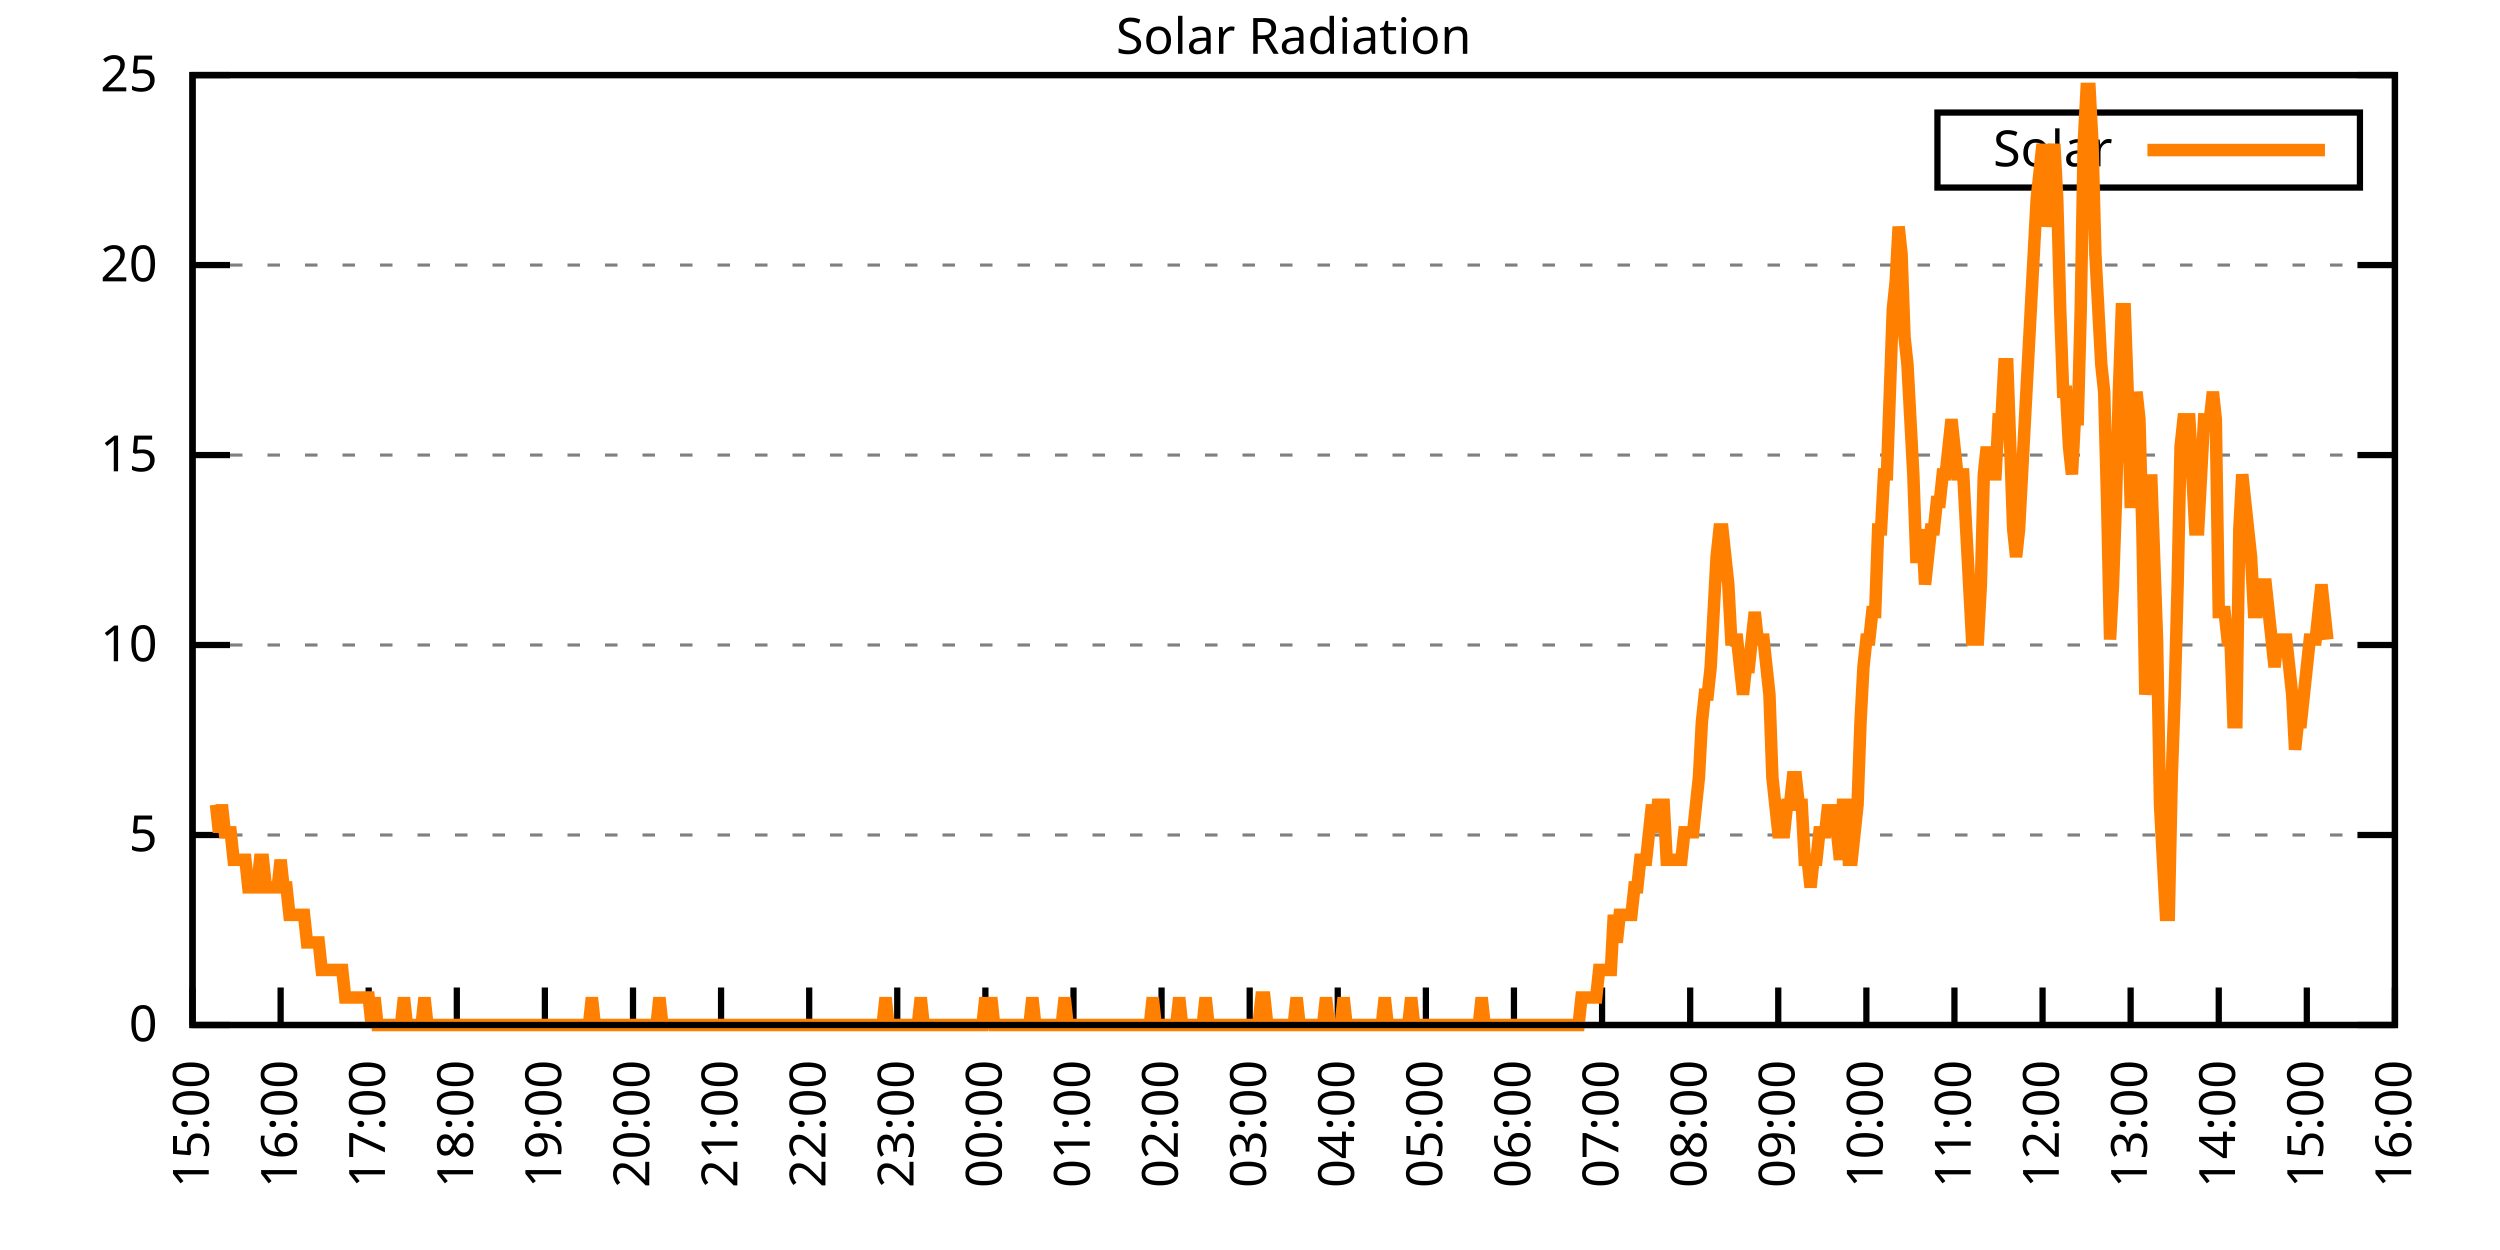
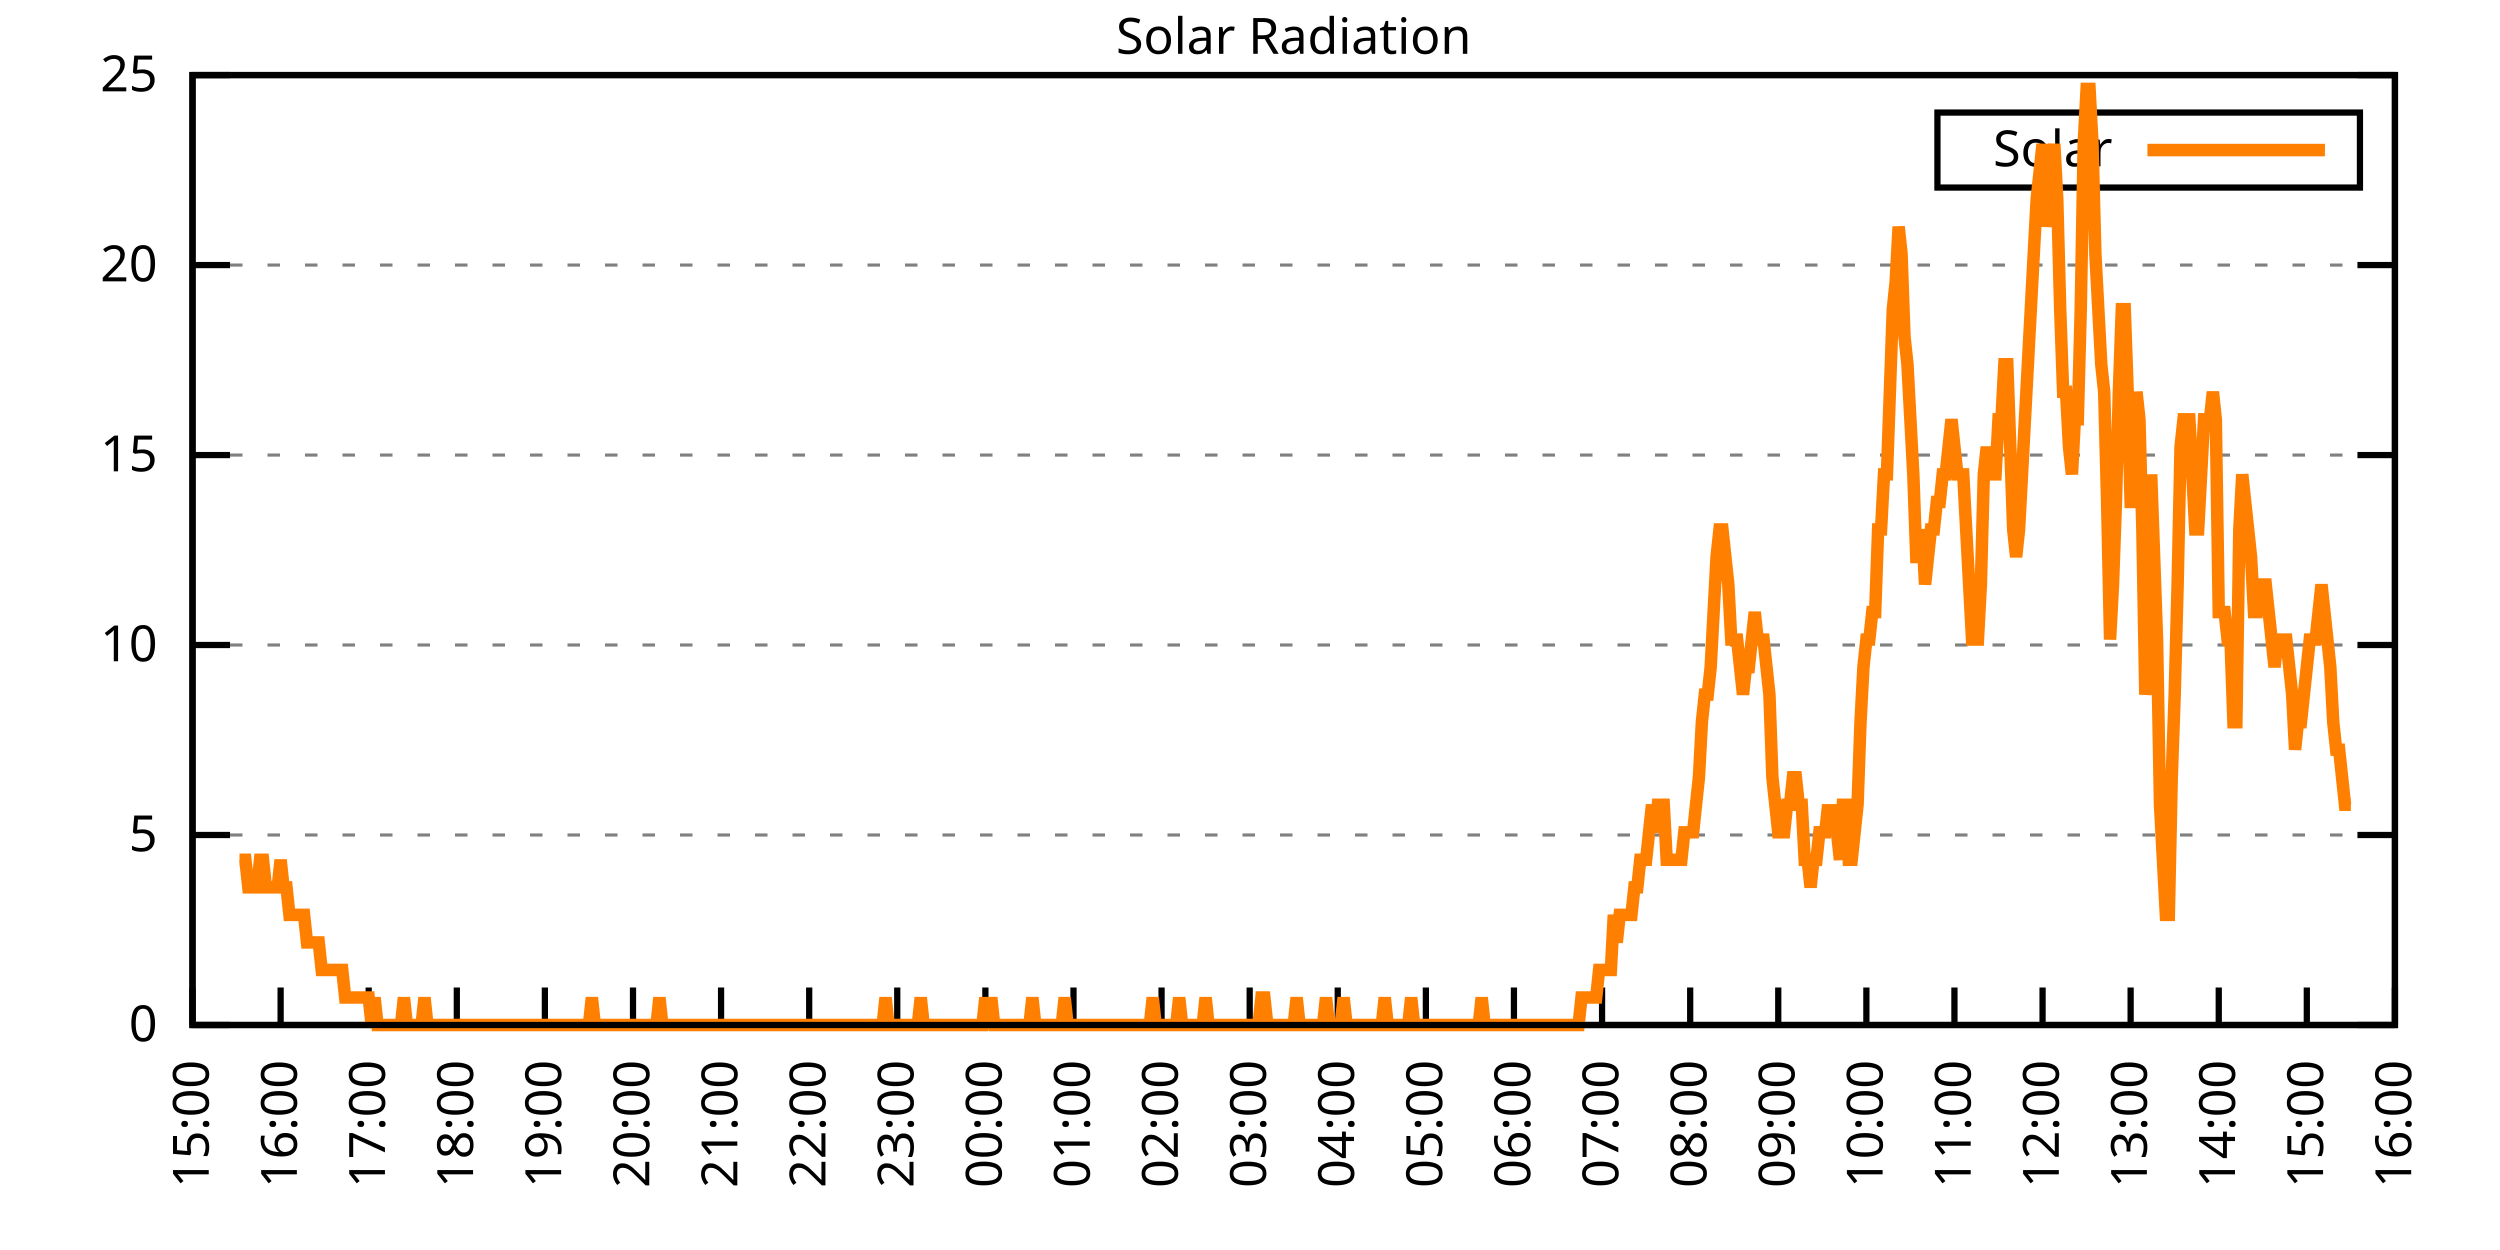
<svg xmlns="http://www.w3.org/2000/svg" xmlns:xlink="http://www.w3.org/1999/xlink" width="400" height="200" viewBox="0 0 400 200">
  <g id="gnuplot_canvas">
    <rect x="0" y="0" width="400" height="200" fill="none" />
    <defs>
      <circle id="gpDot" r="0.5" stroke-width="0.5" stroke="currentColor" />
      <path id="gpPt0" stroke-width="0.333" stroke="currentColor" d="M-1,0 h2 M0,-1 v2" />
      <path id="gpPt1" stroke-width="0.333" stroke="currentColor" d="M-1,-1 L1,1 M1,-1 L-1,1" />
      <path id="gpPt2" stroke-width="0.333" stroke="currentColor" d="M-1,0 L1,0 M0,-1 L0,1 M-1,-1 L1,1 M-1,1 L1,-1" />
      <rect id="gpPt3" stroke-width="0.333" stroke="currentColor" x="-1" y="-1" width="2" height="2" />
      <rect id="gpPt4" stroke-width="0.333" stroke="currentColor" fill="currentColor" x="-1" y="-1" width="2" height="2" />
      <circle id="gpPt5" stroke-width="0.333" stroke="currentColor" cx="0" cy="0" r="1" />
      <use xlink:href="#gpPt5" id="gpPt6" fill="currentColor" stroke="none" />
      <path id="gpPt7" stroke-width="0.333" stroke="currentColor" d="M0,-1.33 L-1.33,0.67 L1.33,0.67 z" />
      <use xlink:href="#gpPt7" id="gpPt8" fill="currentColor" stroke="none" />
      <use xlink:href="#gpPt7" id="gpPt9" stroke="currentColor" transform="rotate(180)" />
      <use xlink:href="#gpPt9" id="gpPt10" fill="currentColor" stroke="none" />
      <use xlink:href="#gpPt3" id="gpPt11" stroke="currentColor" transform="rotate(45)" />
      <use xlink:href="#gpPt11" id="gpPt12" fill="currentColor" stroke="none" />
      <path id="gpPt13" stroke-width="0.333" stroke="currentColor" d="M0,1.330 L1.265,0.411 L0.782,-1.067 L-0.782,-1.076 L-1.265,0.411 z" />
      <use xlink:href="#gpPt13" id="gpPt14" fill="currentColor" stroke="none" />
      <filter id="textbox" filterUnits="objectBoundingBox" x="0" y="0" height="1" width="1">
        <feFlood flood-color="white" flood-opacity="1" result="bgnd" />
        <feComposite in="SourceGraphic" in2="bgnd" operator="atop" />
      </filter>
      <filter id="greybox" filterUnits="objectBoundingBox" x="0" y="0" height="1" width="1">
        <feFlood flood-color="lightgrey" flood-opacity="1" result="grey" />
        <feComposite in="SourceGraphic" in2="grey" operator="atop" />
      </filter>
    </defs>
    <g fill="none" color="white" stroke="currentColor" stroke-width="1.00" stroke-linecap="butt" stroke-linejoin="miter">
</g>
    <g fill="none" color="black" stroke="currentColor" stroke-width="1.00" stroke-linecap="butt" stroke-linejoin="miter">
      <g stroke="none" shape-rendering="crispEdges">
        <polygon fill="rgb(255, 255, 255)" points="30.80,164.00 383.18,164.00 383.18,12.02 30.80,12.02 " />
      </g>
    </g>
    <g fill="none" color="black" stroke="currentColor" stroke-width="1.00" stroke-linecap="butt" stroke-linejoin="miter">
</g>
    <g fill="none" color="black" stroke="black" stroke-width="0.50" stroke-linecap="butt" stroke-linejoin="miter">
</g>
    <g fill="none" color="gray" stroke="currentColor" stroke-width="0.50" stroke-linecap="butt" stroke-linejoin="miter">
      <path stroke="gray" stroke-dasharray="2,4" class="gridline" d="M30.80,164.00 L383.19,164.00  " />
    </g>
    <g fill="none" color="gray" stroke="gray" stroke-width="1.00" stroke-linecap="butt" stroke-linejoin="miter">
</g>
    <g fill="none" color="black" stroke="currentColor" stroke-width="1.00" stroke-linecap="butt" stroke-linejoin="miter">
      <path stroke="black" d="M30.80,164.00 L36.80,164.00 M383.19,164.00 L377.19,164.00  " />
      <g transform="translate(25.20,166.60)" stroke="none" fill="black" font-family="Sans" font-size="8.00" text-anchor="end">
        <text>
          <tspan font-family="Sans"> 0</tspan>
        </text>
      </g>
    </g>
    <g fill="none" color="black" stroke="currentColor" stroke-width="1.00" stroke-linecap="butt" stroke-linejoin="miter">
</g>
    <g fill="none" color="black" stroke="black" stroke-width="0.50" stroke-linecap="butt" stroke-linejoin="miter">
</g>
    <g fill="none" color="gray" stroke="currentColor" stroke-width="0.50" stroke-linecap="butt" stroke-linejoin="miter">
      <path stroke="gray" stroke-dasharray="2,4" class="gridline" d="M30.80,133.60 L383.19,133.60  " />
    </g>
    <g fill="none" color="gray" stroke="gray" stroke-width="1.00" stroke-linecap="butt" stroke-linejoin="miter">
</g>
    <g fill="none" color="black" stroke="currentColor" stroke-width="1.00" stroke-linecap="butt" stroke-linejoin="miter">
      <path stroke="black" d="M30.80,133.60 L36.80,133.60 M383.19,133.60 L377.19,133.60  " />
      <g transform="translate(25.20,136.20)" stroke="none" fill="black" font-family="Sans" font-size="8.00" text-anchor="end">
        <text>
          <tspan font-family="Sans"> 5</tspan>
        </text>
      </g>
    </g>
    <g fill="none" color="black" stroke="currentColor" stroke-width="1.00" stroke-linecap="butt" stroke-linejoin="miter">
</g>
    <g fill="none" color="black" stroke="black" stroke-width="0.50" stroke-linecap="butt" stroke-linejoin="miter">
</g>
    <g fill="none" color="gray" stroke="currentColor" stroke-width="0.50" stroke-linecap="butt" stroke-linejoin="miter">
      <path stroke="gray" stroke-dasharray="2,4" class="gridline" d="M30.80,103.20 L383.19,103.20  " />
    </g>
    <g fill="none" color="gray" stroke="gray" stroke-width="1.00" stroke-linecap="butt" stroke-linejoin="miter">
</g>
    <g fill="none" color="black" stroke="currentColor" stroke-width="1.00" stroke-linecap="butt" stroke-linejoin="miter">
      <path stroke="black" d="M30.80,103.20 L36.80,103.20 M383.19,103.20 L377.19,103.20  " />
      <g transform="translate(25.20,105.80)" stroke="none" fill="black" font-family="Sans" font-size="8.00" text-anchor="end">
        <text>
          <tspan font-family="Sans"> 10</tspan>
        </text>
      </g>
    </g>
    <g fill="none" color="black" stroke="currentColor" stroke-width="1.00" stroke-linecap="butt" stroke-linejoin="miter">
</g>
    <g fill="none" color="black" stroke="black" stroke-width="0.50" stroke-linecap="butt" stroke-linejoin="miter">
</g>
    <g fill="none" color="gray" stroke="currentColor" stroke-width="0.50" stroke-linecap="butt" stroke-linejoin="miter">
      <path stroke="gray" stroke-dasharray="2,4" class="gridline" d="M30.80,72.81 L383.19,72.81  " />
    </g>
    <g fill="none" color="gray" stroke="gray" stroke-width="1.00" stroke-linecap="butt" stroke-linejoin="miter">
</g>
    <g fill="none" color="black" stroke="currentColor" stroke-width="1.00" stroke-linecap="butt" stroke-linejoin="miter">
      <path stroke="black" d="M30.80,72.81 L36.80,72.81 M383.19,72.81 L377.19,72.81  " />
      <g transform="translate(25.20,75.41)" stroke="none" fill="black" font-family="Sans" font-size="8.00" text-anchor="end">
        <text>
          <tspan font-family="Sans"> 15</tspan>
        </text>
      </g>
    </g>
    <g fill="none" color="black" stroke="currentColor" stroke-width="1.00" stroke-linecap="butt" stroke-linejoin="miter">
</g>
    <g fill="none" color="black" stroke="black" stroke-width="0.50" stroke-linecap="butt" stroke-linejoin="miter">
</g>
    <g fill="none" color="gray" stroke="currentColor" stroke-width="0.50" stroke-linecap="butt" stroke-linejoin="miter">
      <path stroke="gray" stroke-dasharray="2,4" class="gridline" d="M30.80,42.41 L383.19,42.41  " />
    </g>
    <g fill="none" color="gray" stroke="gray" stroke-width="1.00" stroke-linecap="butt" stroke-linejoin="miter">
</g>
    <g fill="none" color="black" stroke="currentColor" stroke-width="1.00" stroke-linecap="butt" stroke-linejoin="miter">
      <path stroke="black" d="M30.80,42.41 L36.80,42.41 M383.19,42.41 L377.19,42.41  " />
      <g transform="translate(25.20,45.01)" stroke="none" fill="black" font-family="Sans" font-size="8.00" text-anchor="end">
        <text>
          <tspan font-family="Sans"> 20</tspan>
        </text>
      </g>
    </g>
    <g fill="none" color="black" stroke="currentColor" stroke-width="1.00" stroke-linecap="butt" stroke-linejoin="miter">
</g>
    <g fill="none" color="black" stroke="black" stroke-width="0.50" stroke-linecap="butt" stroke-linejoin="miter">
</g>
    <g fill="none" color="gray" stroke="currentColor" stroke-width="0.50" stroke-linecap="butt" stroke-linejoin="miter">
      <path stroke="gray" stroke-dasharray="2,4" class="gridline" d="M30.80,12.01 L383.19,12.01  " />
    </g>
    <g fill="none" color="gray" stroke="gray" stroke-width="1.00" stroke-linecap="butt" stroke-linejoin="miter">
</g>
    <g fill="none" color="black" stroke="currentColor" stroke-width="1.00" stroke-linecap="butt" stroke-linejoin="miter">
      <path stroke="black" d="M30.80,12.01 L36.80,12.01 M383.19,12.01 L377.19,12.01  " />
      <g transform="translate(25.20,14.61)" stroke="none" fill="black" font-family="Sans" font-size="8.00" text-anchor="end">
        <text>
          <tspan font-family="Sans"> 25</tspan>
        </text>
      </g>
    </g>
    <g fill="none" color="black" stroke="currentColor" stroke-width="1.00" stroke-linecap="butt" stroke-linejoin="miter">
      <path stroke="black" d="M30.80,164.00 L30.80,158.00  " />
      <g transform="translate(33.40,169.60) rotate(270.00)" stroke="none" fill="black" font-family="Sans" font-size="8.00" text-anchor="end">
        <text>
          <tspan font-family="Sans">15:00</tspan>
        </text>
      </g>
    </g>
    <g fill="none" color="black" stroke="currentColor" stroke-width="1.00" stroke-linecap="butt" stroke-linejoin="miter">
      <path stroke="black" d="M44.90,164.00 L44.90,158.00  " />
      <g transform="translate(47.50,169.60) rotate(270.00)" stroke="none" fill="black" font-family="Sans" font-size="8.00" text-anchor="end">
        <text>
          <tspan font-family="Sans">16:00</tspan>
        </text>
      </g>
    </g>
    <g fill="none" color="black" stroke="currentColor" stroke-width="1.00" stroke-linecap="butt" stroke-linejoin="miter">
      <path stroke="black" d="M58.99,164.00 L58.99,158.00  " />
      <g transform="translate(61.59,169.60) rotate(270.00)" stroke="none" fill="black" font-family="Sans" font-size="8.00" text-anchor="end">
        <text>
          <tspan font-family="Sans">17:00</tspan>
        </text>
      </g>
    </g>
    <g fill="none" color="black" stroke="currentColor" stroke-width="1.00" stroke-linecap="butt" stroke-linejoin="miter">
      <path stroke="black" d="M73.09,164.00 L73.09,158.00  " />
      <g transform="translate(75.69,169.60) rotate(270.00)" stroke="none" fill="black" font-family="Sans" font-size="8.00" text-anchor="end">
        <text>
          <tspan font-family="Sans">18:00</tspan>
        </text>
      </g>
    </g>
    <g fill="none" color="black" stroke="currentColor" stroke-width="1.00" stroke-linecap="butt" stroke-linejoin="miter">
      <path stroke="black" d="M87.18,164.00 L87.18,158.00  " />
      <g transform="translate(89.78,169.60) rotate(270.00)" stroke="none" fill="black" font-family="Sans" font-size="8.00" text-anchor="end">
        <text>
          <tspan font-family="Sans">19:00</tspan>
        </text>
      </g>
    </g>
    <g fill="none" color="black" stroke="currentColor" stroke-width="1.00" stroke-linecap="butt" stroke-linejoin="miter">
      <path stroke="black" d="M101.28,164.00 L101.28,158.00  " />
      <g transform="translate(103.88,169.60) rotate(270.00)" stroke="none" fill="black" font-family="Sans" font-size="8.00" text-anchor="end">
        <text>
          <tspan font-family="Sans">20:00</tspan>
        </text>
      </g>
    </g>
    <g fill="none" color="black" stroke="currentColor" stroke-width="1.00" stroke-linecap="butt" stroke-linejoin="miter">
      <path stroke="black" d="M115.37,164.00 L115.37,158.00  " />
      <g transform="translate(117.97,169.60) rotate(270.00)" stroke="none" fill="black" font-family="Sans" font-size="8.00" text-anchor="end">
        <text>
          <tspan font-family="Sans">21:00</tspan>
        </text>
      </g>
    </g>
    <g fill="none" color="black" stroke="currentColor" stroke-width="1.00" stroke-linecap="butt" stroke-linejoin="miter">
      <path stroke="black" d="M129.47,164.00 L129.47,158.00  " />
      <g transform="translate(132.07,169.60) rotate(270.00)" stroke="none" fill="black" font-family="Sans" font-size="8.00" text-anchor="end">
        <text>
          <tspan font-family="Sans">22:00</tspan>
        </text>
      </g>
    </g>
    <g fill="none" color="black" stroke="currentColor" stroke-width="1.00" stroke-linecap="butt" stroke-linejoin="miter">
      <path stroke="black" d="M143.56,164.00 L143.56,158.00  " />
      <g transform="translate(146.16,169.60) rotate(270.00)" stroke="none" fill="black" font-family="Sans" font-size="8.00" text-anchor="end">
        <text>
          <tspan font-family="Sans">23:00</tspan>
        </text>
      </g>
    </g>
    <g fill="none" color="black" stroke="currentColor" stroke-width="1.00" stroke-linecap="butt" stroke-linejoin="miter">
      <path stroke="black" d="M157.66,164.00 L157.66,158.00  " />
      <g transform="translate(160.26,169.60) rotate(270.00)" stroke="none" fill="black" font-family="Sans" font-size="8.00" text-anchor="end">
        <text>
          <tspan font-family="Sans">00:00</tspan>
        </text>
      </g>
    </g>
    <g fill="none" color="black" stroke="currentColor" stroke-width="1.00" stroke-linecap="butt" stroke-linejoin="miter">
      <path stroke="black" d="M171.76,164.00 L171.76,158.00  " />
      <g transform="translate(174.36,169.60) rotate(270.00)" stroke="none" fill="black" font-family="Sans" font-size="8.00" text-anchor="end">
        <text>
          <tspan font-family="Sans">01:00</tspan>
        </text>
      </g>
    </g>
    <g fill="none" color="black" stroke="currentColor" stroke-width="1.00" stroke-linecap="butt" stroke-linejoin="miter">
      <path stroke="black" d="M185.85,164.00 L185.85,158.00  " />
      <g transform="translate(188.45,169.60) rotate(270.00)" stroke="none" fill="black" font-family="Sans" font-size="8.00" text-anchor="end">
        <text>
          <tspan font-family="Sans">02:00</tspan>
        </text>
      </g>
    </g>
    <g fill="none" color="black" stroke="currentColor" stroke-width="1.00" stroke-linecap="butt" stroke-linejoin="miter">
      <path stroke="black" d="M199.95,164.00 L199.95,158.00  " />
      <g transform="translate(202.55,169.60) rotate(270.00)" stroke="none" fill="black" font-family="Sans" font-size="8.00" text-anchor="end">
        <text>
          <tspan font-family="Sans">03:00</tspan>
        </text>
      </g>
    </g>
    <g fill="none" color="black" stroke="currentColor" stroke-width="1.00" stroke-linecap="butt" stroke-linejoin="miter">
      <path stroke="black" d="M214.04,164.00 L214.04,158.00  " />
      <g transform="translate(216.64,169.60) rotate(270.00)" stroke="none" fill="black" font-family="Sans" font-size="8.00" text-anchor="end">
        <text>
          <tspan font-family="Sans">04:00</tspan>
        </text>
      </g>
    </g>
    <g fill="none" color="black" stroke="currentColor" stroke-width="1.00" stroke-linecap="butt" stroke-linejoin="miter">
      <path stroke="black" d="M228.14,164.00 L228.14,158.00  " />
      <g transform="translate(230.74,169.60) rotate(270.00)" stroke="none" fill="black" font-family="Sans" font-size="8.00" text-anchor="end">
        <text>
          <tspan font-family="Sans">05:00</tspan>
        </text>
      </g>
    </g>
    <g fill="none" color="black" stroke="currentColor" stroke-width="1.00" stroke-linecap="butt" stroke-linejoin="miter">
      <path stroke="black" d="M242.23,164.00 L242.23,158.00  " />
      <g transform="translate(244.83,169.60) rotate(270.00)" stroke="none" fill="black" font-family="Sans" font-size="8.00" text-anchor="end">
        <text>
          <tspan font-family="Sans">06:00</tspan>
        </text>
      </g>
    </g>
    <g fill="none" color="black" stroke="currentColor" stroke-width="1.00" stroke-linecap="butt" stroke-linejoin="miter">
      <path stroke="black" d="M256.33,164.00 L256.33,158.00  " />
      <g transform="translate(258.93,169.60) rotate(270.00)" stroke="none" fill="black" font-family="Sans" font-size="8.00" text-anchor="end">
        <text>
          <tspan font-family="Sans">07:00</tspan>
        </text>
      </g>
    </g>
    <g fill="none" color="black" stroke="currentColor" stroke-width="1.00" stroke-linecap="butt" stroke-linejoin="miter">
      <path stroke="black" d="M270.43,164.00 L270.43,158.00  " />
      <g transform="translate(273.03,169.60) rotate(270.00)" stroke="none" fill="black" font-family="Sans" font-size="8.00" text-anchor="end">
        <text>
          <tspan font-family="Sans">08:00</tspan>
        </text>
      </g>
    </g>
    <g fill="none" color="black" stroke="currentColor" stroke-width="1.00" stroke-linecap="butt" stroke-linejoin="miter">
      <path stroke="black" d="M284.52,164.00 L284.52,158.00  " />
      <g transform="translate(287.12,169.60) rotate(270.00)" stroke="none" fill="black" font-family="Sans" font-size="8.00" text-anchor="end">
        <text>
          <tspan font-family="Sans">09:00</tspan>
        </text>
      </g>
    </g>
    <g fill="none" color="black" stroke="currentColor" stroke-width="1.00" stroke-linecap="butt" stroke-linejoin="miter">
      <path stroke="black" d="M298.62,164.00 L298.62,158.00  " />
      <g transform="translate(301.22,169.60) rotate(270.00)" stroke="none" fill="black" font-family="Sans" font-size="8.00" text-anchor="end">
        <text>
          <tspan font-family="Sans">10:00</tspan>
        </text>
      </g>
    </g>
    <g fill="none" color="black" stroke="currentColor" stroke-width="1.00" stroke-linecap="butt" stroke-linejoin="miter">
      <path stroke="black" d="M312.71,164.00 L312.71,158.00  " />
      <g transform="translate(315.31,169.60) rotate(270.00)" stroke="none" fill="black" font-family="Sans" font-size="8.00" text-anchor="end">
        <text>
          <tspan font-family="Sans">11:00</tspan>
        </text>
      </g>
    </g>
    <g fill="none" color="black" stroke="currentColor" stroke-width="1.00" stroke-linecap="butt" stroke-linejoin="miter">
      <path stroke="black" d="M326.81,164.00 L326.81,158.00  " />
      <g transform="translate(329.41,169.60) rotate(270.00)" stroke="none" fill="black" font-family="Sans" font-size="8.00" text-anchor="end">
        <text>
          <tspan font-family="Sans">12:00</tspan>
        </text>
      </g>
    </g>
    <g fill="none" color="black" stroke="currentColor" stroke-width="1.00" stroke-linecap="butt" stroke-linejoin="miter">
      <path stroke="black" d="M340.90,164.00 L340.90,158.00  " />
      <g transform="translate(343.50,169.60) rotate(270.00)" stroke="none" fill="black" font-family="Sans" font-size="8.00" text-anchor="end">
        <text>
          <tspan font-family="Sans">13:00</tspan>
        </text>
      </g>
    </g>
    <g fill="none" color="black" stroke="currentColor" stroke-width="1.00" stroke-linecap="butt" stroke-linejoin="miter">
      <path stroke="black" d="M355.00,164.00 L355.00,158.00  " />
      <g transform="translate(357.60,169.60) rotate(270.00)" stroke="none" fill="black" font-family="Sans" font-size="8.00" text-anchor="end">
        <text>
          <tspan font-family="Sans">14:00</tspan>
        </text>
      </g>
    </g>
    <g fill="none" color="black" stroke="currentColor" stroke-width="1.00" stroke-linecap="butt" stroke-linejoin="miter">
      <path stroke="black" d="M369.09,164.00 L369.09,158.00  " />
      <g transform="translate(371.69,169.60) rotate(270.00)" stroke="none" fill="black" font-family="Sans" font-size="8.00" text-anchor="end">
        <text>
          <tspan font-family="Sans">15:00</tspan>
        </text>
      </g>
    </g>
    <g fill="none" color="black" stroke="currentColor" stroke-width="1.00" stroke-linecap="butt" stroke-linejoin="miter">
      <path stroke="black" d="M383.19,164.00 L383.19,158.00  " />
      <g transform="translate(385.79,169.60) rotate(270.00)" stroke="none" fill="black" font-family="Sans" font-size="8.00" text-anchor="end">
        <text>
          <tspan font-family="Sans">16:00</tspan>
        </text>
      </g>
    </g>
    <g fill="none" color="black" stroke="currentColor" stroke-width="1.00" stroke-linecap="butt" stroke-linejoin="miter">
</g>
    <g fill="none" color="black" stroke="currentColor" stroke-width="1.00" stroke-linecap="butt" stroke-linejoin="miter">
      <path stroke="black" d="M30.80,12.01 L30.80,164.00 L383.19,164.00 L383.19,12.01 L30.80,12.01 Z  " />
    </g>
    <g fill="none" color="black" stroke="currentColor" stroke-width="1.00" stroke-linecap="butt" stroke-linejoin="miter">
</g>
    <g fill="none" color="black" stroke="currentColor" stroke-width="1.00" stroke-linecap="butt" stroke-linejoin="miter">
      <path stroke="black" d="M309.99,30.01 L309.99,18.01 L377.59,18.01 L377.59,30.01 L309.99,30.01 Z  " />
    </g>
    <g id="Solar_Radiation_plot_1">
      <g fill="none" color="white" stroke="black" stroke-width="2.00" stroke-linecap="butt" stroke-linejoin="miter">
</g>
      <g fill="none" color="black" stroke="currentColor" stroke-width="2.00" stroke-linecap="butt" stroke-linejoin="miter">
        <g transform="translate(337.99,26.61)" stroke="none" fill="black" font-family="Sans" font-size="8.00" text-anchor="end">
          <text>
            <tspan font-family="Sans">Solar</tspan>
          </text>
        </g>
      </g>
      <g fill="none" color="black" stroke="currentColor" stroke-width="2.00" stroke-linecap="butt" stroke-linejoin="miter">
-         <path stroke="rgb(255, 127,   0)" d="M343.59,24.01 L371.99,24.01 M34.56,128.76 L35.03,133.17 L35.50,128.76 L35.97,133.17 L36.44,133.17 L36.91,133.17   L37.38,137.57 L37.85,137.57 L38.32,137.57 L38.79,137.57 L39.26,137.57 L39.73,141.98 L40.20,141.98 L40.67,141.98   L41.14,141.98 L41.61,137.57 L42.08,137.57 L42.55,141.98 L43.02,141.98 L43.49,141.98 L43.96,141.98 L44.43,141.98   L44.90,137.57 L45.37,141.98 L45.84,141.98 L46.31,146.38 L46.78,146.38 L47.24,146.38 L47.71,146.38 L48.18,146.38   L48.65,146.38 L49.12,150.79 L49.59,150.79 L50.06,150.79 L50.53,150.79 L51.00,150.79 L51.47,155.19 L51.94,155.19   L52.41,155.19 L52.88,155.19 L53.35,155.19 L53.82,155.19 L54.29,155.19 L54.76,155.19 L55.23,159.60 L55.70,159.60   L56.17,159.60 L56.64,159.60 L57.11,159.60 L57.58,159.60 L58.05,159.60 L58.52,159.60 L58.99,159.60 L59.46,164.00   L59.93,159.60 L60.40,164.00 L60.87,164.00 L61.34,164.00 L61.81,164.00 L62.28,164.00 L62.75,164.00 L63.22,164.00   L63.69,164.00 L64.16,164.00 L64.63,159.60 L65.10,164.00 L65.57,164.00 L66.04,164.00 L66.51,164.00 L66.98,164.00   L67.45,164.00 L67.92,159.60 L68.39,164.00 L68.86,164.00 L69.33,164.00 L69.80,164.00 L70.27,164.00 L70.74,164.00   L71.21,164.00 L71.68,164.00 L72.15,164.00 L72.62,164.00 L73.09,164.00 L73.56,164.00 L74.03,164.00 L74.50,164.00   L74.97,164.00 L75.44,164.00 L75.91,164.00 L76.38,164.00 L76.85,164.00 L77.32,164.00 L77.79,164.00 L78.26,164.00   L78.73,164.00 L79.19,164.00 L79.66,164.00 L80.13,164.00 L80.60,164.00 L81.07,164.00 L81.54,164.00 L82.01,164.00   L82.48,164.00 L82.95,164.00 L83.42,164.00 L83.89,164.00 L84.36,164.00 L84.83,164.00 L85.30,164.00 L85.77,164.00   L86.24,164.00 L86.71,164.00 L87.18,164.00 L87.65,164.00 L88.12,164.00 L88.59,164.00 L89.06,164.00 L89.53,164.00   L90.00,164.00 L90.47,164.00 L90.94,164.00 L91.41,164.00 L91.88,164.00 L92.35,164.00 L92.82,164.00 L93.29,164.00   L93.76,164.00 L94.23,164.00 L94.70,159.60 L95.17,164.00 L95.64,164.00 L96.11,164.00 L96.58,164.00 L97.05,164.00   L97.52,164.00 L97.99,164.00 L98.46,164.00 L98.93,164.00 L99.40,164.00 L99.87,164.00 L100.34,164.00 L100.81,164.00   L101.28,164.00 L101.75,164.00 L102.22,164.00 L102.69,164.00 L103.16,164.00 L103.63,164.00 L104.10,164.00 L104.57,164.00   L105.04,164.00 L105.51,159.60 L105.98,164.00 L106.45,164.00 L106.92,164.00 L107.39,164.00 L107.86,164.00 L108.33,164.00   L108.80,164.00 L109.27,164.00 L109.74,164.00 L110.21,164.00 L110.68,164.00 L111.14,164.00 L111.61,164.00 L112.08,164.00   L112.55,164.00 L113.02,164.00 L113.49,164.00 L113.96,164.00 L114.43,164.00 L114.90,164.00 L115.37,164.00 L115.84,164.00   L116.31,164.00 L116.78,164.00 L117.25,164.00 L117.72,164.00 L118.19,164.00 L118.66,164.00 L119.13,164.00 L119.60,164.00   L120.07,164.00 L120.54,164.00 L121.01,164.00 L121.48,164.00 L121.95,164.00 L122.42,164.00 L122.89,164.00 L123.36,164.00   L123.83,164.00 L124.30,164.00 L124.77,164.00 L125.24,164.00 L125.71,164.00 L126.18,164.00 L126.65,164.00 L127.12,164.00   L127.59,164.00 L128.06,164.00 L128.53,164.00 L129.00,164.00 L129.47,164.00 L129.94,164.00 L130.41,164.00 L130.88,164.00   L131.35,164.00 L131.82,164.00 L132.29,164.00 L132.76,164.00 L133.23,164.00 L133.70,164.00 L134.17,164.00 L134.64,164.00   L135.11,164.00 L135.58,164.00 L136.05,164.00 L136.52,164.00 L136.99,164.00 L137.46,164.00 L137.93,164.00 L138.40,164.00   L138.87,164.00 L139.34,164.00 L139.81,164.00 L140.28,164.00 L140.75,164.00 L141.22,164.00 L141.69,159.60 L142.16,164.00   L142.63,164.00 L143.09,164.00 L143.56,164.00 L144.03,164.00 L144.50,164.00 L144.97,164.00 L145.44,164.00 L145.91,164.00   L146.38,164.00 L146.85,164.00 L147.32,159.60 L147.79,164.00 L148.26,164.00 L148.73,164.00 L149.20,164.00 L149.67,164.00   L150.14,164.00 L150.61,164.00 L151.08,164.00 L151.55,164.00 L152.02,164.00 L152.49,164.00 L152.96,164.00 L153.43,164.00   L153.90,164.00 L154.37,164.00 L154.84,164.00 L155.31,164.00 L155.78,164.00 L156.25,164.00 L156.72,164.00 L157.19,164.00   L157.66,159.60 L158.13,164.00 L158.60,159.60 L159.07,164.00 L159.54,164.00 L160.01,164.00 L160.48,164.00 L160.95,164.00   L161.42,164.00 L161.89,164.00 L162.36,164.00 L162.83,164.00 L163.30,164.00 L163.77,164.00 L164.24,164.00 L164.71,164.00   L165.18,159.60 L165.65,164.00 L166.12,164.00 L166.59,164.00 L167.06,164.00 L167.53,164.00 L168.00,164.00 L168.47,164.00   L168.94,164.00 L169.41,164.00 L169.88,164.00 L170.35,159.60 L170.82,164.00 L171.29,164.00 L171.76,164.00 L172.23,164.00   L172.70,164.00 L173.17,164.00 L173.64,164.00 L174.11,164.00 L174.58,164.00 L175.04,164.00 L175.51,164.00 L175.98,164.00   L176.45,164.00 L176.92,164.00 L177.39,164.00 L177.86,164.00 L178.33,164.00 L178.80,164.00 L179.27,164.00 L179.74,164.00   L180.21,164.00 L180.68,164.00 L181.15,164.00 L181.62,164.00 L182.09,164.00 L182.56,164.00 L183.03,164.00 L183.50,164.00   L183.97,164.00 L184.44,159.60 L184.91,164.00 L185.38,164.00 L185.85,164.00 L186.32,164.00 L186.79,164.00 L187.26,164.00   L187.73,164.00 L188.20,164.00 L188.67,159.60 L189.14,164.00 L189.61,164.00 L190.08,164.00 L190.55,164.00 L191.02,164.00   L191.49,164.00 L191.96,164.00 L192.43,164.00 L192.90,159.60 L193.37,164.00 L193.84,164.00 L194.31,164.00 L194.78,164.00   L195.25,164.00 L195.72,164.00 L196.19,164.00 L196.66,164.00 L197.13,164.00 L197.60,164.00 L198.07,164.00 L198.54,164.00   L199.01,164.00 L199.48,164.00 L199.95,164.00 L200.42,164.00 L200.89,164.00 L201.36,164.00 L201.83,159.60 L202.30,159.60   L202.77,164.00 L203.24,164.00 L203.71,164.00 L204.18,164.00 L204.65,164.00 L205.12,164.00 L205.59,164.00 L206.06,164.00   L206.53,164.00 L207.00,164.00 L207.46,159.60 L207.93,164.00 L208.40,164.00 L208.87,164.00 L209.34,164.00 L209.81,164.00   L210.28,164.00 L210.75,164.00 L211.22,164.00 L211.69,164.00 L212.16,159.60 L212.63,164.00 L213.10,164.00 L213.57,164.00   L214.04,164.00 L214.51,164.00 L214.98,159.60 L215.45,164.00 L215.92,164.00 L216.39,164.00 L216.86,164.00 L217.33,164.00   L217.80,164.00 L218.27,164.00 L218.74,164.00 L219.21,164.00 L219.68,164.00 L220.15,164.00 L220.62,164.00 L221.09,164.00   L221.56,159.60 L222.03,164.00 L222.50,164.00 L222.97,164.00 L223.44,164.00 L223.91,164.00 L224.38,164.00 L224.85,164.00   L225.32,164.00 L225.79,159.60 L226.26,164.00 L226.73,164.00 L227.20,164.00 L227.67,164.00 L228.14,164.00 L228.61,164.00   L229.08,164.00 L229.55,164.00 L230.02,164.00 L230.49,164.00 L230.96,164.00 L231.43,164.00 L231.90,164.00 L232.37,164.00   L232.84,164.00 L233.31,164.00 L233.78,164.00 L234.25,164.00 L234.72,164.00 L235.19,164.00 L235.66,164.00 L236.13,164.00   L236.60,164.00 L237.07,159.60 L237.54,164.00 L238.01,164.00 L238.48,164.00 L238.95,164.00 L239.41,164.00 L239.88,164.00   L240.35,164.00 L240.82,164.00 L241.29,164.00 L241.76,164.00 L242.23,164.00 L242.70,164.00 L243.17,164.00 L243.64,164.00   L244.11,164.00 L244.58,164.00 L245.05,164.00 L245.52,164.00 L245.99,164.00 L246.46,164.00 L246.93,164.00 L247.40,164.00   L247.87,164.00 L248.34,164.00 L248.81,164.00 L249.28,164.00 L249.75,164.00 L250.22,164.00 L250.69,164.00 L251.16,164.00   L251.63,164.00 L252.10,164.00 L252.57,164.00 L253.04,159.60 L253.51,159.60 L253.98,159.60 L254.45,159.60 L254.92,159.60   L255.39,159.60 L255.86,155.19 L256.33,155.19 L256.80,155.19 L257.27,155.19 L257.74,155.19 L258.21,146.38 L258.68,150.79   L259.15,146.38 L259.62,146.38 L260.09,146.38 L260.56,146.38 L261.03,146.38 L261.50,141.98 L261.97,141.98 L262.44,137.57   L262.91,137.57 L263.38,137.57 L263.85,133.17 L264.32,128.76 L264.79,133.17 L265.26,128.76 L265.73,128.76 L266.20,128.76   L266.67,137.57 L267.14,137.57 L267.61,137.57 L268.08,137.57 L268.55,137.57 L269.02,137.57 L269.49,133.17 L269.96,133.17   L270.43,133.17 L270.90,133.17 L271.36,128.76 L271.83,124.36 L272.30,115.55 L272.77,111.14 L273.24,111.14 L273.71,106.74   L274.18,97.93 L274.65,89.12 L275.12,84.71 L275.59,84.71 L276.06,89.12 L276.53,93.52 L277.00,102.33 L277.47,102.33   L277.94,102.33 L278.41,106.74 L278.88,111.14 L279.35,106.74 L279.82,106.74 L280.29,102.33 L280.76,97.93 L281.23,102.33   L281.70,102.33 L282.17,102.33 L282.64,106.74 L283.11,111.14 L283.58,124.36 L284.05,128.76 L284.52,133.17 L284.99,133.17   L285.46,133.17 L285.93,128.76 L286.40,128.76 L286.87,124.36 L287.34,124.36 L287.81,128.76 L288.28,128.76 L288.75,137.57   L289.22,137.57 L289.69,141.98 L290.16,137.57 L290.63,137.57 L291.10,133.17 L291.57,133.17 L292.04,133.17 L292.51,128.76   L292.98,133.17 L293.45,128.76 L293.92,133.17 L294.39,137.57 L294.86,128.76 L295.33,128.76 L295.80,137.57 L296.27,137.57   L296.74,133.17 L297.21,128.76 L297.68,115.55 L298.15,106.74 L298.62,102.33 L299.09,102.33 L299.56,97.93 L300.03,97.93   L300.50,84.71 L300.97,84.71 L301.44,75.90 L301.91,75.90 L302.38,62.69 L302.85,49.47 L303.31,45.07 L303.78,36.26   L304.25,40.66 L304.72,53.88 L305.19,58.28 L305.66,67.09 L306.13,75.90 L306.60,89.12 L307.07,89.12 L307.54,84.71   L308.01,93.52 L308.48,89.12 L308.95,84.71 L309.42,84.71 L309.89,80.31 L310.36,80.31 L310.83,75.90 L311.30,75.90   L311.77,71.50 L312.24,67.09 L312.71,71.50 L313.18,75.90 L313.65,75.90 L314.12,75.90 L314.59,84.71 L315.06,93.52   L315.53,102.33 L316.00,102.33 L316.47,102.33 L316.94,93.52 L317.41,75.90 L317.88,71.50 L318.35,75.90 L318.82,75.90   L319.29,75.90 L319.76,67.09 L320.23,67.09 L320.70,58.28 L321.17,58.28 L321.64,71.50 L322.11,84.71 L322.58,89.12   L323.05,84.71 L323.52,75.90 L323.99,67.09 L324.46,58.28 L324.93,49.47 L325.40,40.66 L325.87,31.85 L326.34,27.45   L326.81,23.04 L327.28,36.26 L327.75,31.85 L328.22,27.45 L328.69,23.04 L329.16,31.85 L329.63,49.47 L330.10,62.69   L330.57,62.69 L331.04,71.50 L331.51,75.90 L331.98,67.09 L332.45,67.09 L332.92,49.47 L333.39,23.04 L333.86,14.23   L334.33,14.23 L334.80,23.04 L335.26,40.66 L335.73,49.47 L336.20,58.28 L336.67,62.69 L337.14,80.31 L337.61,102.33   L338.08,93.52 L338.55,80.31 L339.02,62.69 L339.49,49.47 L339.96,49.47 L340.43,62.69 L340.90,80.31 L341.37,80.31   L341.84,62.69 L342.31,67.09 L342.78,84.71 L343.25,111.14 L343.72,106.74 L344.19,75.90 L344.66,89.12 L345.13,102.33   L345.60,128.76 L346.07,137.57 L346.54,146.38 L347.01,146.38 L347.48,124.36 L347.95,111.14 L348.42,93.52 L348.89,71.50   L349.36,67.09 L349.83,67.09 L350.30,67.09 L350.77,75.90 L351.24,84.71 L351.71,84.71 L352.18,75.90 L352.65,67.09   L353.12,67.09 L353.59,67.09 L354.06,62.69 L354.53,67.09 L355.00,97.93 L355.47,97.93 L355.94,97.93 L356.41,102.33   L356.88,102.33 L357.35,115.55 L357.82,115.55 L358.29,84.71 L358.76,75.90 L359.23,80.31 L359.70,84.71 L360.17,89.12   L360.64,97.93 L361.11,97.93 L361.58,93.52 L362.05,93.52 L362.52,93.52 L362.99,97.93 L363.46,102.33 L363.93,106.74   L364.40,102.33 L364.87,102.33 L365.34,102.33 L365.81,102.33 L366.28,106.74 L366.75,111.14 L367.21,119.95 L367.68,115.55   L368.15,115.55 L368.62,111.14 L369.09,106.74 L369.56,102.33 L370.03,102.33 L370.50,102.33 L370.97,97.93 L371.44,93.52   L371.91,97.93 L372.38,102.33  " />
+         <path stroke="rgb(255, 127,   0)" d="M343.59,24.01 L371.99,24.01 M38.32,137.57 L38.79,137.57 L39.26,137.57 L39.73,141.98 L40.20,141.98 L40.67,141.98   L41.14,141.98 L41.61,137.57 L42.08,137.57 L42.55,141.98 L43.02,141.98 L43.49,141.98 L43.96,141.98 L44.43,141.98   L44.90,137.57 L45.37,141.98 L45.84,141.98 L46.31,146.38 L46.78,146.38 L47.24,146.38 L47.71,146.38 L48.18,146.38   L48.65,146.38 L49.12,150.79 L49.59,150.79 L50.06,150.79 L50.53,150.79 L51.00,150.79 L51.47,155.19 L51.94,155.19   L52.41,155.19 L52.88,155.19 L53.35,155.19 L53.82,155.19 L54.29,155.19 L54.76,155.19 L55.23,159.60 L55.70,159.60   L56.17,159.60 L56.64,159.60 L57.11,159.60 L57.58,159.60 L58.05,159.60 L58.52,159.60 L58.99,159.60 L59.46,164.00   L59.93,159.60 L60.40,164.00 L60.87,164.00 L61.34,164.00 L61.81,164.00 L62.28,164.00 L62.75,164.00 L63.22,164.00   L63.69,164.00 L64.16,164.00 L64.63,159.60 L65.10,164.00 L65.57,164.00 L66.04,164.00 L66.51,164.00 L66.98,164.00   L67.45,164.00 L67.92,159.60 L68.39,164.00 L68.86,164.00 L69.33,164.00 L69.80,164.00 L70.27,164.00 L70.74,164.00   L71.21,164.00 L71.68,164.00 L72.15,164.00 L72.62,164.00 L73.09,164.00 L73.56,164.00 L74.03,164.00 L74.50,164.00   L74.97,164.00 L75.44,164.00 L75.91,164.00 L76.38,164.00 L76.85,164.00 L77.32,164.00 L77.79,164.00 L78.26,164.00   L78.73,164.00 L79.19,164.00 L79.66,164.00 L80.13,164.00 L80.60,164.00 L81.07,164.00 L81.54,164.00 L82.01,164.00   L82.48,164.00 L82.95,164.00 L83.42,164.00 L83.89,164.00 L84.36,164.00 L84.83,164.00 L85.30,164.00 L85.77,164.00   L86.24,164.00 L86.71,164.00 L87.18,164.00 L87.65,164.00 L88.12,164.00 L88.59,164.00 L89.06,164.00 L89.53,164.00   L90.00,164.00 L90.47,164.00 L90.94,164.00 L91.41,164.00 L91.88,164.00 L92.35,164.00 L92.82,164.00 L93.29,164.00   L93.76,164.00 L94.23,164.00 L94.70,159.60 L95.17,164.00 L95.64,164.00 L96.11,164.00 L96.58,164.00 L97.05,164.00   L97.52,164.00 L97.99,164.00 L98.46,164.00 L98.93,164.00 L99.40,164.00 L99.87,164.00 L100.34,164.00 L100.81,164.00   L101.28,164.00 L101.75,164.00 L102.22,164.00 L102.69,164.00 L103.16,164.00 L103.63,164.00 L104.10,164.00 L104.57,164.00   L105.04,164.00 L105.51,159.60 L105.98,164.00 L106.45,164.00 L106.92,164.00 L107.39,164.00 L107.86,164.00 L108.33,164.00   L108.80,164.00 L109.27,164.00 L109.74,164.00 L110.21,164.00 L110.68,164.00 L111.14,164.00 L111.61,164.00 L112.08,164.00   L112.55,164.00 L113.02,164.00 L113.49,164.00 L113.96,164.00 L114.43,164.00 L114.90,164.00 L115.37,164.00 L115.84,164.00   L116.31,164.00 L116.78,164.00 L117.25,164.00 L117.72,164.00 L118.19,164.00 L118.66,164.00 L119.13,164.00 L119.60,164.00   L120.07,164.00 L120.54,164.00 L121.01,164.00 L121.48,164.00 L121.95,164.00 L122.42,164.00 L122.89,164.00 L123.36,164.00   L123.83,164.00 L124.30,164.00 L124.77,164.00 L125.24,164.00 L125.71,164.00 L126.18,164.00 L126.65,164.00 L127.12,164.00   L127.59,164.00 L128.06,164.00 L128.53,164.00 L129.00,164.00 L129.47,164.00 L129.94,164.00 L130.41,164.00 L130.88,164.00   L131.35,164.00 L131.82,164.00 L132.29,164.00 L132.76,164.00 L133.23,164.00 L133.70,164.00 L134.17,164.00 L134.64,164.00   L135.11,164.00 L135.58,164.00 L136.05,164.00 L136.52,164.00 L136.99,164.00 L137.46,164.00 L137.93,164.00 L138.40,164.00   L138.87,164.00 L139.34,164.00 L139.81,164.00 L140.28,164.00 L140.75,164.00 L141.22,164.00 L141.69,159.60 L142.16,164.00   L142.63,164.00 L143.09,164.00 L143.56,164.00 L144.03,164.00 L144.50,164.00 L144.97,164.00 L145.44,164.00 L145.91,164.00   L146.38,164.00 L146.85,164.00 L147.32,159.60 L147.79,164.00 L148.26,164.00 L148.73,164.00 L149.20,164.00 L149.67,164.00   L150.14,164.00 L150.61,164.00 L151.08,164.00 L151.55,164.00 L152.02,164.00 L152.49,164.00 L152.96,164.00 L153.43,164.00   L153.90,164.00 L154.37,164.00 L154.84,164.00 L155.31,164.00 L155.78,164.00 L156.25,164.00 L156.72,164.00 L157.19,164.00   L157.66,159.60 L158.13,164.00 L158.60,159.60 L159.07,164.00 L159.54,164.00 L160.01,164.00 L160.48,164.00 L160.95,164.00   L161.42,164.00 L161.89,164.00 L162.36,164.00 L162.83,164.00 L163.30,164.00 L163.77,164.00 L164.24,164.00 L164.71,164.00   L165.18,159.60 L165.65,164.00 L166.12,164.00 L166.59,164.00 L167.06,164.00 L167.53,164.00 L168.00,164.00 L168.47,164.00   L168.94,164.00 L169.41,164.00 L169.88,164.00 L170.35,159.60 L170.82,164.00 L171.29,164.00 L171.76,164.00 L172.23,164.00   L172.70,164.00 L173.17,164.00 L173.64,164.00 L174.11,164.00 L174.58,164.00 L175.04,164.00 L175.51,164.00 L175.98,164.00   L176.45,164.00 L176.92,164.00 L177.39,164.00 L177.86,164.00 L178.33,164.00 L178.80,164.00 L179.27,164.00 L179.74,164.00   L180.21,164.00 L180.68,164.00 L181.15,164.00 L181.62,164.00 L182.09,164.00 L182.56,164.00 L183.03,164.00 L183.50,164.00   L183.97,164.00 L184.44,159.60 L184.91,164.00 L185.38,164.00 L185.85,164.00 L186.32,164.00 L186.79,164.00 L187.26,164.00   L187.73,164.00 L188.20,164.00 L188.67,159.60 L189.14,164.00 L189.61,164.00 L190.08,164.00 L190.55,164.00 L191.02,164.00   L191.49,164.00 L191.96,164.00 L192.43,164.00 L192.90,159.60 L193.37,164.00 L193.84,164.00 L194.31,164.00 L194.78,164.00   L195.25,164.00 L195.72,164.00 L196.19,164.00 L196.66,164.00 L197.13,164.00 L197.60,164.00 L198.07,164.00 L198.54,164.00   L199.01,164.00 L199.48,164.00 L199.95,164.00 L200.42,164.00 L200.89,164.00 L201.36,164.00 L201.83,159.60 L202.30,159.60   L202.77,164.00 L203.24,164.00 L203.71,164.00 L204.18,164.00 L204.65,164.00 L205.12,164.00 L205.59,164.00 L206.06,164.00   L206.53,164.00 L207.00,164.00 L207.46,159.60 L207.93,164.00 L208.40,164.00 L208.87,164.00 L209.34,164.00 L209.81,164.00   L210.28,164.00 L210.75,164.00 L211.22,164.00 L211.69,164.00 L212.16,159.60 L212.63,164.00 L213.10,164.00 L213.57,164.00   L214.04,164.00 L214.51,164.00 L214.98,159.60 L215.45,164.00 L215.92,164.00 L216.39,164.00 L216.86,164.00 L217.33,164.00   L217.80,164.00 L218.27,164.00 L218.74,164.00 L219.21,164.00 L219.68,164.00 L220.15,164.00 L220.62,164.00 L221.09,164.00   L221.56,159.60 L222.03,164.00 L222.50,164.00 L222.97,164.00 L223.44,164.00 L223.91,164.00 L224.38,164.00 L224.85,164.00   L225.32,164.00 L225.79,159.60 L226.26,164.00 L226.73,164.00 L227.20,164.00 L227.67,164.00 L228.14,164.00 L228.61,164.00   L229.08,164.00 L229.55,164.00 L230.02,164.00 L230.49,164.00 L230.96,164.00 L231.43,164.00 L231.90,164.00 L232.37,164.00   L232.84,164.00 L233.31,164.00 L233.78,164.00 L234.25,164.00 L234.72,164.00 L235.19,164.00 L235.66,164.00 L236.13,164.00   L236.60,164.00 L237.07,159.60 L237.54,164.00 L238.01,164.00 L238.48,164.00 L238.95,164.00 L239.41,164.00 L239.88,164.00   L240.35,164.00 L240.82,164.00 L241.29,164.00 L241.76,164.00 L242.23,164.00 L242.70,164.00 L243.17,164.00 L243.64,164.00   L244.11,164.00 L244.58,164.00 L245.05,164.00 L245.52,164.00 L245.99,164.00 L246.46,164.00 L246.93,164.00 L247.40,164.00   L247.87,164.00 L248.34,164.00 L248.81,164.00 L249.28,164.00 L249.75,164.00 L250.22,164.00 L250.69,164.00 L251.16,164.00   L251.63,164.00 L252.10,164.00 L252.57,164.00 L253.04,159.60 L253.51,159.60 L253.98,159.60 L254.45,159.60 L254.92,159.60   L255.39,159.60 L255.86,155.19 L256.33,155.19 L256.80,155.19 L257.27,155.19 L257.74,155.19 L258.21,146.38 L258.68,150.79   L259.15,146.38 L259.62,146.38 L260.09,146.38 L260.56,146.38 L261.03,146.38 L261.50,141.98 L261.97,141.98 L262.44,137.57   L262.91,137.57 L263.38,137.57 L263.85,133.17 L264.32,128.76 L264.79,133.17 L265.26,128.76 L265.73,128.76 L266.20,128.76   L266.67,137.57 L267.14,137.57 L267.61,137.57 L268.08,137.57 L268.55,137.57 L269.02,137.57 L269.49,133.17 L269.96,133.17   L270.43,133.17 L270.90,133.17 L271.36,128.76 L271.83,124.36 L272.30,115.55 L272.77,111.14 L273.24,111.14 L273.71,106.74   L274.18,97.93 L274.65,89.12 L275.12,84.71 L275.59,84.71 L276.06,89.12 L276.53,93.52 L277.00,102.33 L277.47,102.33   L277.94,102.33 L278.41,106.74 L278.88,111.14 L279.35,106.74 L279.82,106.74 L280.29,102.33 L280.76,97.93 L281.23,102.33   L281.70,102.33 L282.17,102.33 L282.64,106.74 L283.11,111.14 L283.58,124.36 L284.05,128.76 L284.52,133.17 L284.99,133.17   L285.46,133.17 L285.93,128.76 L286.40,128.76 L286.87,124.36 L287.34,124.36 L287.81,128.76 L288.28,128.76 L288.75,137.57   L289.22,137.57 L289.69,141.98 L290.16,137.57 L290.63,137.57 L291.10,133.17 L291.57,133.17 L292.04,133.17 L292.51,128.76   L292.98,133.17 L293.45,128.76 L293.92,133.17 L294.39,137.57 L294.86,128.76 L295.33,128.76 L295.80,137.57 L296.27,137.57   L296.74,133.17 L297.21,128.76 L297.68,115.55 L298.15,106.74 L298.62,102.33 L299.09,102.33 L299.56,97.93 L300.03,97.93   L300.50,84.71 L300.97,84.71 L301.44,75.90 L301.91,75.90 L302.38,62.69 L302.85,49.47 L303.31,45.07 L303.78,36.26   L304.25,40.66 L304.72,53.88 L305.19,58.28 L305.66,67.09 L306.13,75.90 L306.60,89.12 L307.07,89.12 L307.54,84.71   L308.01,93.52 L308.48,89.12 L308.95,84.71 L309.42,84.71 L309.89,80.31 L310.36,80.31 L310.83,75.90 L311.30,75.90   L311.77,71.50 L312.24,67.09 L312.71,71.50 L313.18,75.90 L313.65,75.90 L314.12,75.90 L314.59,84.71 L315.06,93.52   L315.53,102.33 L316.00,102.33 L316.47,102.33 L316.94,93.52 L317.41,75.90 L317.88,71.50 L318.35,75.90 L318.82,75.90   L319.29,75.90 L319.76,67.09 L320.23,67.09 L320.70,58.28 L321.17,58.28 L321.64,71.50 L322.11,84.71 L322.58,89.12   L323.05,84.71 L323.52,75.90 L323.99,67.09 L324.46,58.28 L324.93,49.47 L325.40,40.66 L325.87,31.85 L326.34,27.45   L326.81,23.04 L327.28,36.26 L327.75,31.85 L328.22,27.45 L328.69,23.04 L329.16,31.85 L329.63,49.47 L330.10,62.69   L330.57,62.69 L331.04,71.50 L331.51,75.90 L331.98,67.09 L332.45,67.09 L332.92,49.47 L333.39,23.04 L333.86,14.23   L334.33,14.23 L334.80,23.04 L335.26,40.66 L335.73,49.47 L336.20,58.28 L336.67,62.69 L337.14,80.31 L337.61,102.33   L338.08,93.52 L338.55,80.31 L339.02,62.69 L339.49,49.47 L339.96,49.47 L340.43,62.69 L340.90,80.31 L341.37,80.31   L341.84,62.69 L342.31,67.09 L342.78,84.71 L343.25,111.14 L343.72,106.74 L344.19,75.90 L344.66,89.12 L345.13,102.33   L345.60,128.76 L346.07,137.57 L346.54,146.38 L347.01,146.38 L347.48,124.36 L347.95,111.14 L348.42,93.52 L348.89,71.50   L349.36,67.09 L349.83,67.09 L350.30,67.09 L350.77,75.90 L351.24,84.71 L351.71,84.71 L352.18,75.90 L352.65,67.09   L353.12,67.09 L353.59,67.09 L354.06,62.69 L354.53,67.09 L355.00,97.93 L355.47,97.93 L355.94,97.93 L356.41,102.33   L356.88,102.33 L357.35,115.55 L357.82,115.55 L358.29,84.71 L358.76,75.90 L359.23,80.31 L359.70,84.71 L360.17,89.12   L360.64,97.93 L361.11,97.93 L361.58,93.52 L362.05,93.52 L362.52,93.52 L362.99,97.93 L363.46,102.33 L363.93,106.74   L364.40,102.33 L364.87,102.33 L365.34,102.33 L365.81,102.33 L366.28,106.74 L366.75,111.14 L367.21,119.95 L367.68,115.55   L368.15,115.55 L368.62,111.14 L369.09,106.74 L369.56,102.33 L370.03,102.33 L370.50,102.33 L370.97,97.93 L371.44,93.52   L371.91,97.93 L372.38,102.33 L372.85,106.74 L373.32,115.55 L373.79,119.95 L374.26,119.95 L374.73,124.36 L375.20,128.76   L375.67,128.76 L376.14,128.76  " />
      </g>
    </g>
    <g fill="none" color="black" stroke="currentColor" stroke-width="2.00" stroke-linecap="butt" stroke-linejoin="miter">
</g>
    <g fill="none" color="black" stroke="black" stroke-width="1.00" stroke-linecap="butt" stroke-linejoin="miter">
</g>
    <g fill="none" color="black" stroke="currentColor" stroke-width="1.00" stroke-linecap="butt" stroke-linejoin="miter">
      <path stroke="black" d="M30.80,12.01 L30.80,164.00 L383.19,164.00 L383.19,12.01 L30.80,12.01 Z  " />
      <g transform="translate(6.80,88.01) rotate(270.00)" stroke="none" fill="black" font-family="Sans" font-size="8.00" text-anchor="middle">
        <text />
      </g>
    </g>
    <g fill="none" color="black" stroke="currentColor" stroke-width="1.00" stroke-linecap="butt" stroke-linejoin="miter">
</g>
    <g fill="none" color="black" stroke="currentColor" stroke-width="1.00" stroke-linecap="butt" stroke-linejoin="miter">
      <g transform="translate(206.99,8.61)" stroke="none" fill="black" font-family="Sans" font-size="8.00" text-anchor="middle">
        <text>
          <tspan font-family="Sans">Solar Radiation</tspan>
        </text>
      </g>
    </g>
    <g fill="none" color="black" stroke="currentColor" stroke-width="1.00" stroke-linecap="butt" stroke-linejoin="miter">
</g>
  </g>
</svg>
